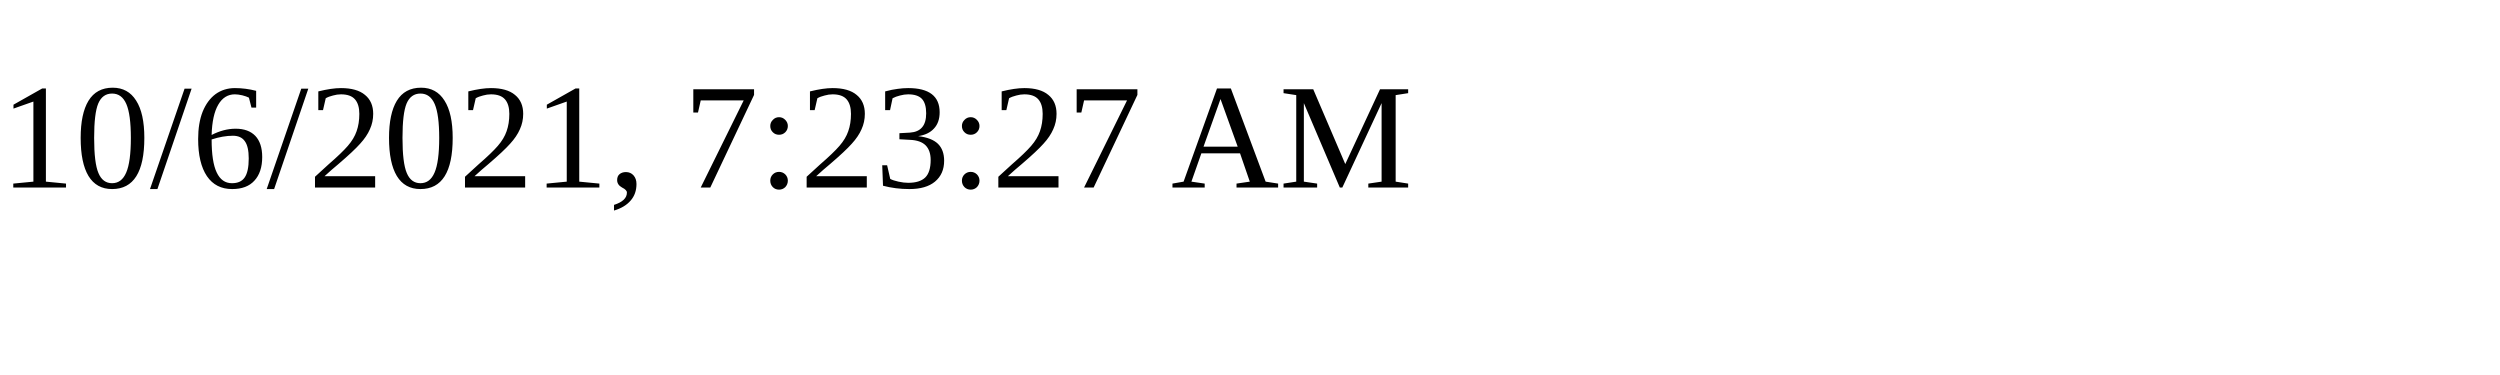
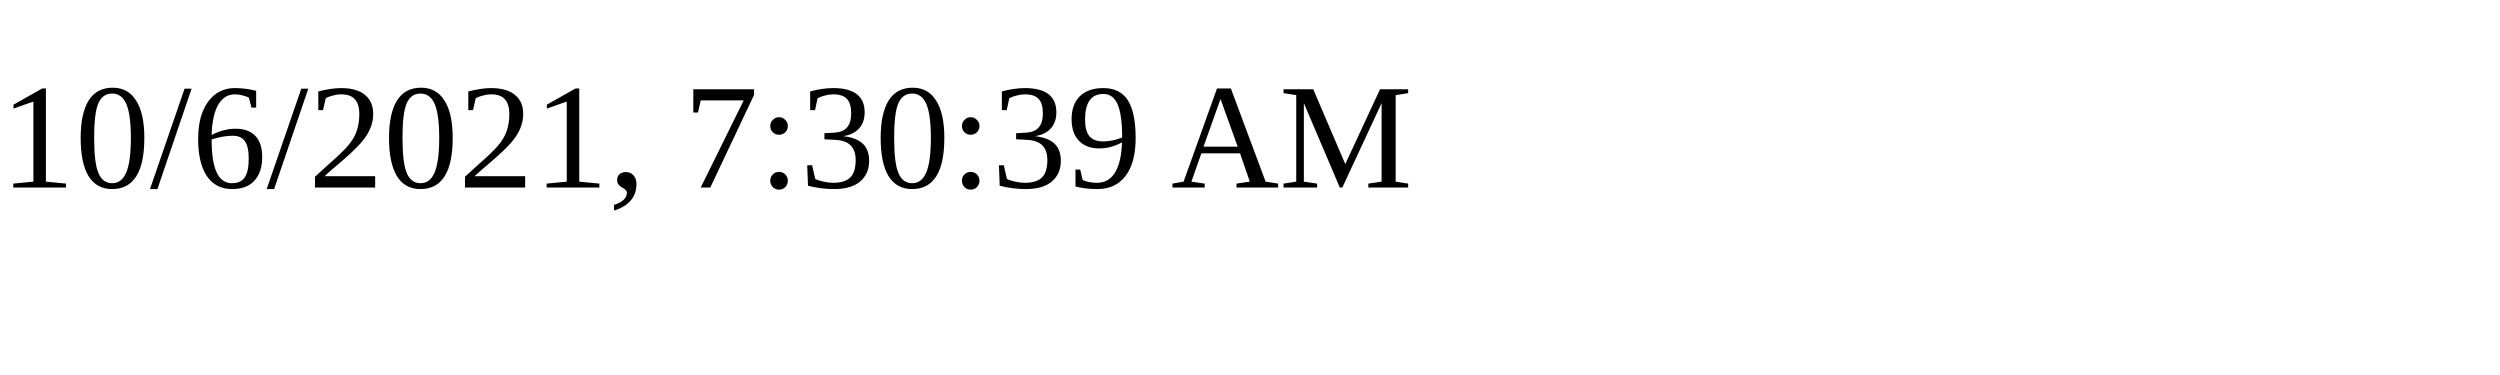
<svg xmlns="http://www.w3.org/2000/svg" height="30" width="200">
-   <text x="0" y="15">10/6/2021, 7:23:27 AM</text>
+   <text x="0" y="15">10/6/2021, 7:30:39 AM</text>
</svg>
